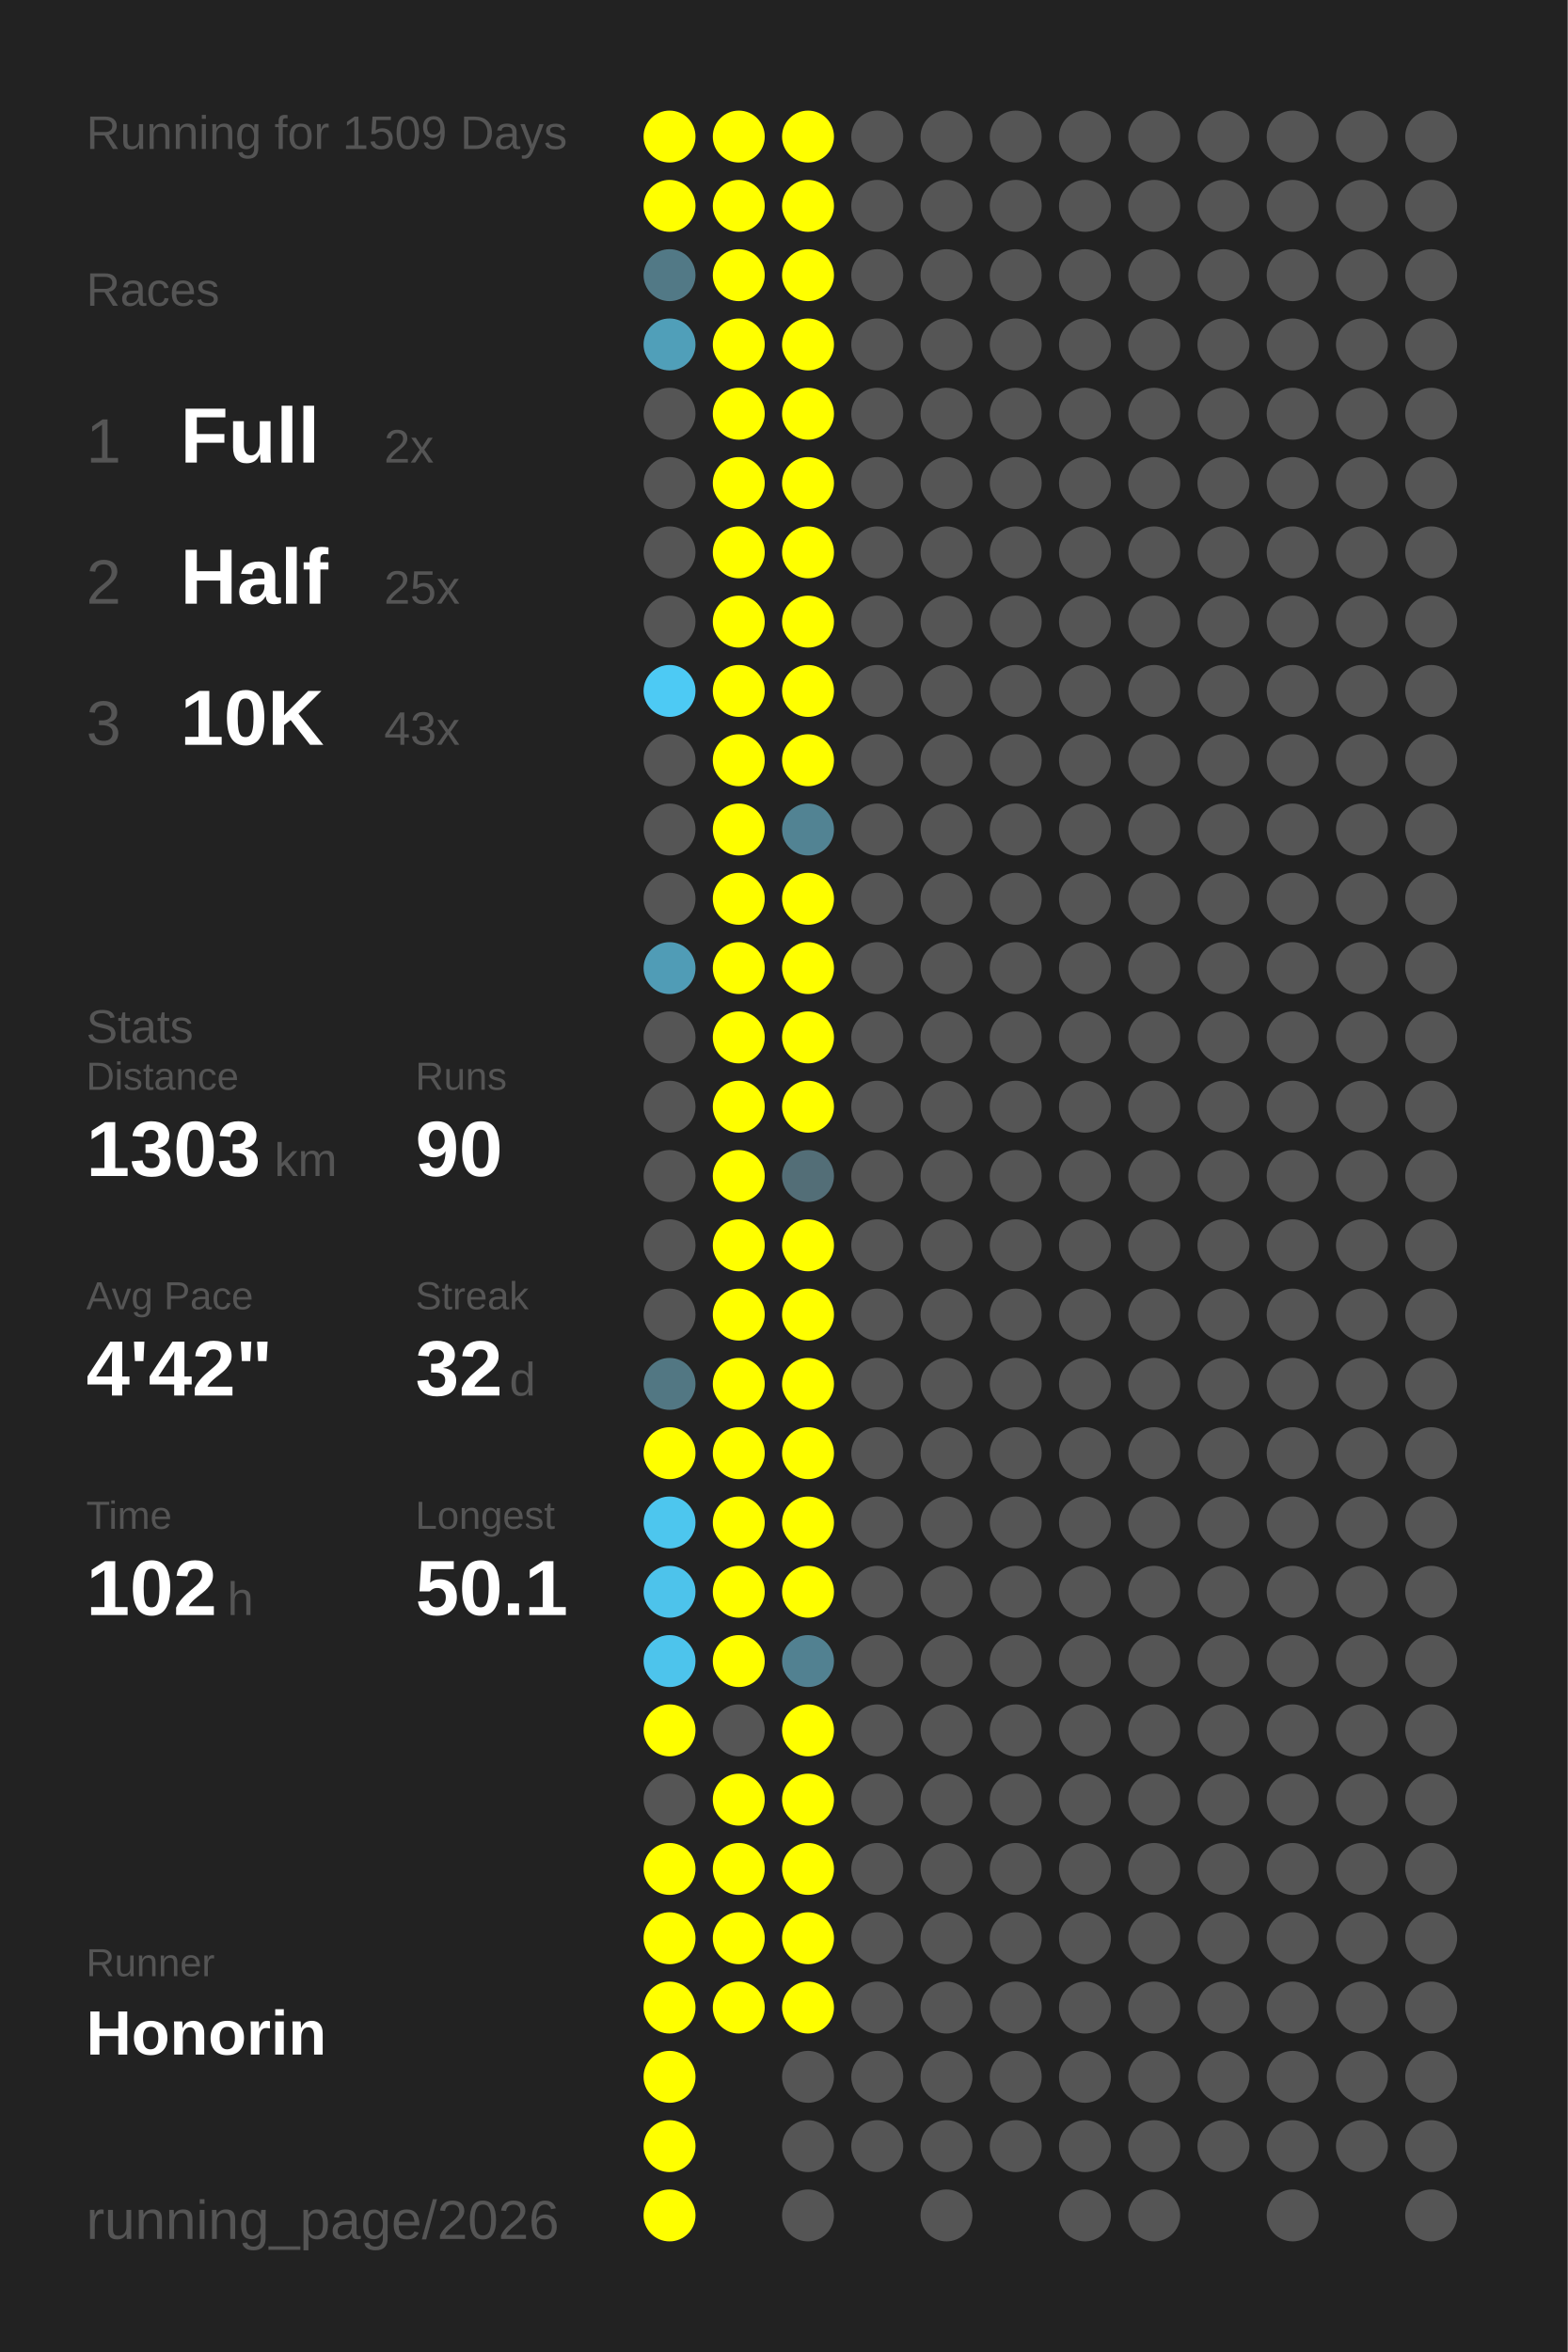
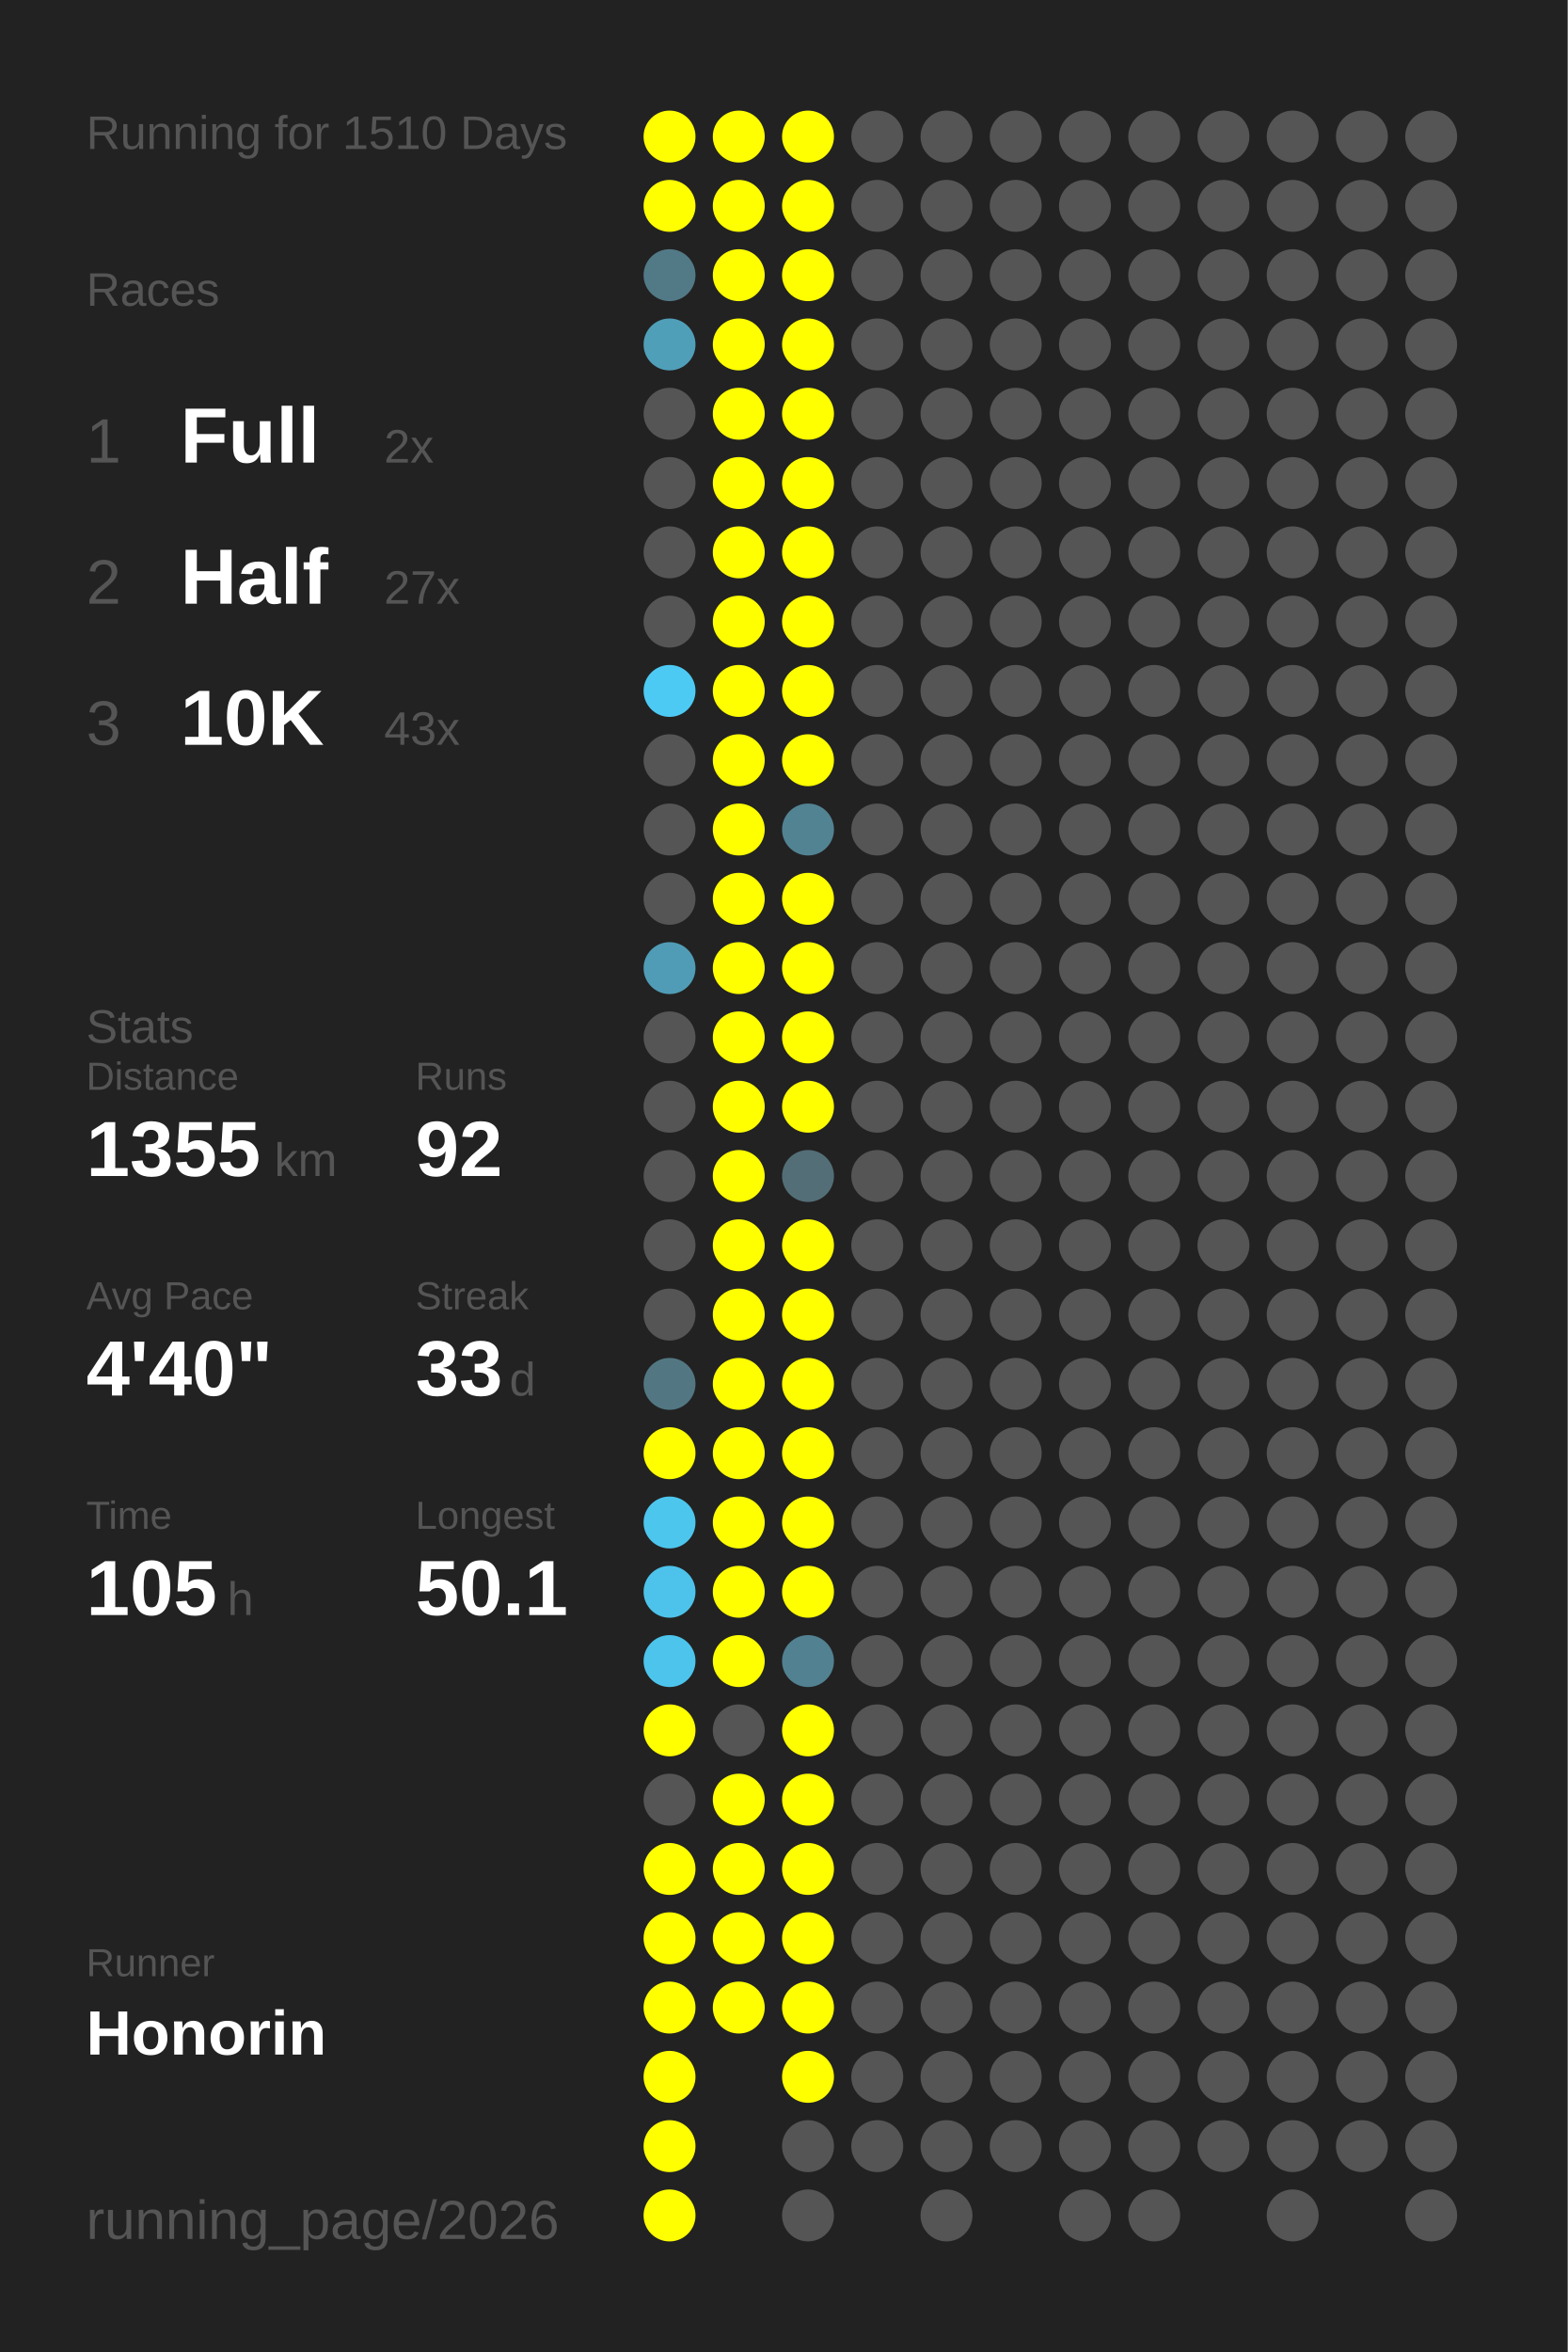
<svg xmlns="http://www.w3.org/2000/svg" baseProfile="full" height="300mm" version="1.1" viewBox="0,0,200,300" width="200mm">
  <defs />
  <rect fill="#222222" height="300" width="200" x="0" y="0" />
-   <text fill="#555555" style="font-size:6px; font-family:Arial;" x="11" y="19">Running for 1509 Days</text>
+   <text fill="#555555" style="font-size:6px; font-family:Arial;" x="11" y="19">Running for 1510 Days</text>
  <text fill="#555555" style="font-size:6px; font-family:Arial;" x="11" y="39">Races</text>
  <text fill="#555555" style="font-size:8px; font-family:Arial;" x="11" y="59">1</text>
  <text fill="#FFFFFF" style="font-size:10px; font-family:Arial; font-weight:bold;" x="23" y="59">Full</text>
  <text fill="#555555" style="font-size:6px; font-family:Arial;" x="49" y="59">2x</text>
  <text fill="#555555" style="font-size:8px; font-family:Arial;" x="11" y="77">2</text>
  <text fill="#FFFFFF" style="font-size:10px; font-family:Arial; font-weight:bold;" x="23" y="77">Half</text>
-   <text fill="#555555" style="font-size:6px; font-family:Arial;" x="49" y="77">25x</text>
+   <text fill="#555555" style="font-size:6px; font-family:Arial;" x="49" y="77">27x</text>
  <text fill="#555555" style="font-size:8px; font-family:Arial;" x="11" y="95">3</text>
  <text fill="#FFFFFF" style="font-size:10px; font-family:Arial; font-weight:bold;" x="23" y="95">10K</text>
  <text fill="#555555" style="font-size:6px; font-family:Arial;" x="49" y="95">43x</text>
  <text fill="#555555" style="font-size:6px; font-family:Arial;" x="11" y="133">Stats</text>
  <text fill="#555555" style="font-size:5px; font-family:Arial;" x="11" y="139">Distance</text>
-   <text fill="#FFFFFF" style="font-size:10px; font-family:Arial; font-weight:bold;" x="11" y="150">1303</text>
+   <text fill="#FFFFFF" style="font-size:10px; font-family:Arial; font-weight:bold;" x="11" y="150">1355</text>
  <text fill="#555555" style="font-size:6px; font-family:Arial;" x="35" y="150">km</text>
  <text fill="#555555" style="font-size:5px; font-family:Arial;" x="53" y="139">Runs</text>
-   <text fill="#FFFFFF" style="font-size:10px; font-family:Arial; font-weight:bold;" x="53" y="150">90</text>
+   <text fill="#FFFFFF" style="font-size:10px; font-family:Arial; font-weight:bold;" x="53" y="150">92</text>
  <text fill="#555555" style="font-size:5px; font-family:Arial;" x="11" y="167">Avg Pace</text>
-   <text fill="#FFFFFF" style="font-size:10px; font-family:Arial; font-weight:bold;" x="11" y="178">4'42"</text>
+   <text fill="#FFFFFF" style="font-size:10px; font-family:Arial; font-weight:bold;" x="11" y="178">4'40"</text>
  <text fill="#555555" style="font-size:5px; font-family:Arial;" x="53" y="167">Streak</text>
-   <text fill="#FFFFFF" style="font-size:10px; font-family:Arial; font-weight:bold;" x="53" y="178">32</text>
+   <text fill="#FFFFFF" style="font-size:10px; font-family:Arial; font-weight:bold;" x="53" y="178">33</text>
  <text fill="#555555" style="font-size:6px; font-family:Arial;" x="65" y="178">d</text>
  <text fill="#555555" style="font-size:5px; font-family:Arial;" x="11" y="195">Time</text>
-   <text fill="#FFFFFF" style="font-size:10px; font-family:Arial; font-weight:bold;" x="11" y="206">102</text>
+   <text fill="#FFFFFF" style="font-size:10px; font-family:Arial; font-weight:bold;" x="11" y="206">105</text>
  <text fill="#555555" style="font-size:6px; font-family:Arial;" x="29" y="206">h</text>
  <text fill="#555555" style="font-size:5px; font-family:Arial;" x="53" y="195">Longest</text>
  <text fill="#FFFFFF" style="font-size:10px; font-family:Arial; font-weight:bold;" x="53" y="206">50.1</text>
  <text fill="#555555" style="font-size:5px; font-family:Arial;" x="11" y="252.065">Runner</text>
  <text fill="#FFFFFF" style="font-size:8px; font-family:Arial; font-weight:bold;" x="11" y="262.065">Honorin</text>
  <text fill="#555555" style="font-size:7px; font-family:Arial;" x="11" y="285.581">running_page/2026</text>
  <circle cx="85.417" cy="17.419" fill="#FFFF00" r="3.312" />
  <circle cx="85.417" cy="26.258" fill="#FFFF00" r="3.312" />
  <circle cx="85.417" cy="35.097" fill="#527986" r="3.312" />
  <circle cx="85.417" cy="43.935" fill="#509fb9" r="3.312" />
  <circle cx="85.417" cy="52.774" fill="#555555" r="3.312" />
  <circle cx="85.417" cy="61.613" fill="#555555" r="3.312" />
  <circle cx="85.417" cy="70.452" fill="#555555" r="3.312" />
  <circle cx="85.417" cy="79.29" fill="#555555" r="3.312" />
  <circle cx="85.417" cy="88.129" fill="#4dcaf4" r="3.312" />
  <circle cx="85.417" cy="96.968" fill="#555555" r="3.312" />
  <circle cx="85.417" cy="105.806" fill="#555555" r="3.312" />
  <circle cx="85.417" cy="114.645" fill="#555555" r="3.312" />
  <circle cx="85.417" cy="123.484" fill="#509cb6" r="3.312" />
  <circle cx="85.417" cy="132.323" fill="#555555" r="3.312" />
  <circle cx="85.417" cy="141.161" fill="#555555" r="3.312" />
  <circle cx="85.417" cy="150" fill="#555555" r="3.312" />
  <circle cx="85.417" cy="158.839" fill="#555555" r="3.312" />
  <circle cx="85.417" cy="167.677" fill="#555555" r="3.312" />
  <circle cx="85.417" cy="176.516" fill="#527783" r="3.312" />
  <circle cx="85.417" cy="185.355" fill="#FFFF00" r="3.312" />
  <circle cx="85.417" cy="194.194" fill="#4dc6ee" r="3.312" />
  <circle cx="85.417" cy="203.032" fill="#4dc3eb" r="3.312" />
  <circle cx="85.417" cy="211.871" fill="#4dc4ec" r="3.312" />
  <circle cx="85.417" cy="220.71" fill="#FFFF00" r="3.312" />
  <circle cx="85.417" cy="229.548" fill="#555555" r="3.312" />
  <circle cx="85.417" cy="238.387" fill="#FFFF00" r="3.312" />
  <circle cx="85.417" cy="247.226" fill="#FFFF00" r="3.312" />
  <circle cx="85.417" cy="256.065" fill="#FFFF00" r="3.312" />
  <circle cx="85.417" cy="264.903" fill="#FFFF00" r="3.312" />
  <circle cx="85.417" cy="273.742" fill="#FFFF00" r="3.312" />
  <circle cx="85.417" cy="282.581" fill="#FFFF00" r="3.312" />
  <circle cx="94.25" cy="17.419" fill="#FFFF00" r="3.312" />
  <circle cx="94.25" cy="26.258" fill="#FFFF00" r="3.312" />
  <circle cx="94.25" cy="35.097" fill="#FFFF00" r="3.312" />
  <circle cx="94.25" cy="43.935" fill="#FFFF00" r="3.312" />
  <circle cx="94.25" cy="52.774" fill="#FFFF00" r="3.312" />
  <circle cx="94.25" cy="61.613" fill="#FFFF00" r="3.312" />
  <circle cx="94.25" cy="70.452" fill="#FFFF00" r="3.312" />
  <circle cx="94.25" cy="79.29" fill="#FFFF00" r="3.312" />
  <circle cx="94.25" cy="88.129" fill="#FFFF00" r="3.312" />
  <circle cx="94.25" cy="96.968" fill="#FFFF00" r="3.312" />
  <circle cx="94.25" cy="105.806" fill="#FFFF00" r="3.312" />
  <circle cx="94.25" cy="114.645" fill="#FFFF00" r="3.312" />
  <circle cx="94.25" cy="123.484" fill="#FFFF00" r="3.312" />
  <circle cx="94.25" cy="132.323" fill="#FFFF00" r="3.312" />
  <circle cx="94.25" cy="141.161" fill="#FFFF00" r="3.312" />
  <circle cx="94.25" cy="150" fill="#FFFF00" r="3.312" />
  <circle cx="94.25" cy="158.839" fill="#FFFF00" r="3.312" />
  <circle cx="94.25" cy="167.677" fill="#FFFF00" r="3.312" />
  <circle cx="94.25" cy="176.516" fill="#FFFF00" r="3.312" />
  <circle cx="94.25" cy="185.355" fill="#FFFF00" r="3.312" />
  <circle cx="94.25" cy="194.194" fill="#FFFF00" r="3.312" />
  <circle cx="94.25" cy="203.032" fill="#FFFF00" r="3.312" />
  <circle cx="94.25" cy="211.871" fill="#FFFF00" r="3.312" />
  <circle cx="94.25" cy="220.71" fill="#555555" r="3.312" />
  <circle cx="94.25" cy="229.548" fill="#FFFF00" r="3.312" />
  <circle cx="94.25" cy="238.387" fill="#FFFF00" r="3.312" />
  <circle cx="94.25" cy="247.226" fill="#FFFF00" r="3.312" />
  <circle cx="94.25" cy="256.065" fill="#FFFF00" r="3.312" />
  <circle cx="103.083" cy="17.419" fill="#FFFF00" r="3.312" />
  <circle cx="103.083" cy="26.258" fill="#FFFF00" r="3.312" />
  <circle cx="103.083" cy="35.097" fill="#FFFF00" r="3.312" />
  <circle cx="103.083" cy="43.935" fill="#FFFF00" r="3.312" />
  <circle cx="103.083" cy="52.774" fill="#FFFF00" r="3.312" />
  <circle cx="103.083" cy="61.613" fill="#FFFF00" r="3.312" />
  <circle cx="103.083" cy="70.452" fill="#FFFF00" r="3.312" />
  <circle cx="103.083" cy="79.29" fill="#FFFF00" r="3.312" />
  <circle cx="103.083" cy="88.129" fill="#FFFF00" r="3.312" />
  <circle cx="103.083" cy="96.968" fill="#FFFF00" r="3.312" />
  <circle cx="103.083" cy="105.806" fill="#528393" r="3.312" />
  <circle cx="103.083" cy="114.645" fill="#FFFF00" r="3.312" />
  <circle cx="103.083" cy="123.484" fill="#FFFF00" r="3.312" />
  <circle cx="103.083" cy="132.323" fill="#FFFF00" r="3.312" />
  <circle cx="103.083" cy="141.161" fill="#FFFF00" r="3.312" />
  <circle cx="103.083" cy="150" fill="#536e77" r="3.312" />
  <circle cx="103.083" cy="158.839" fill="#FFFF00" r="3.312" />
  <circle cx="103.083" cy="167.677" fill="#FFFF00" r="3.312" />
  <circle cx="103.083" cy="176.516" fill="#FFFF00" r="3.312" />
  <circle cx="103.083" cy="185.355" fill="#FFFF00" r="3.312" />
  <circle cx="103.083" cy="194.194" fill="#FFFF00" r="3.312" />
  <circle cx="103.083" cy="203.032" fill="#FFFF00" r="3.312" />
  <circle cx="103.083" cy="211.871" fill="#528191" r="3.312" />
  <circle cx="103.083" cy="220.71" fill="#FFFF00" r="3.312" />
  <circle cx="103.083" cy="229.548" fill="#FFFF00" r="3.312" />
  <circle cx="103.083" cy="238.387" fill="#FFFF00" r="3.312" />
  <circle cx="103.083" cy="247.226" fill="#FFFF00" r="3.312" />
  <circle cx="103.083" cy="256.065" fill="#FFFF00" r="3.312" />
-   <circle cx="103.083" cy="264.903" fill="#555555" r="3.312" />
+   <circle cx="103.083" cy="264.903" fill="#FFFF00" r="3.312" />
  <circle cx="103.083" cy="273.742" fill="#555555" r="3.312" />
  <circle cx="103.083" cy="282.581" fill="#555555" r="3.312" />
  <circle cx="111.917" cy="17.419" fill="#555555" r="3.312" />
  <circle cx="111.917" cy="26.258" fill="#555555" r="3.312" />
  <circle cx="111.917" cy="35.097" fill="#555555" r="3.312" />
  <circle cx="111.917" cy="43.935" fill="#555555" r="3.312" />
  <circle cx="111.917" cy="52.774" fill="#555555" r="3.312" />
  <circle cx="111.917" cy="61.613" fill="#555555" r="3.312" />
  <circle cx="111.917" cy="70.452" fill="#555555" r="3.312" />
  <circle cx="111.917" cy="79.29" fill="#555555" r="3.312" />
  <circle cx="111.917" cy="88.129" fill="#555555" r="3.312" />
  <circle cx="111.917" cy="96.968" fill="#555555" r="3.312" />
  <circle cx="111.917" cy="105.806" fill="#555555" r="3.312" />
  <circle cx="111.917" cy="114.645" fill="#555555" r="3.312" />
  <circle cx="111.917" cy="123.484" fill="#555555" r="3.312" />
  <circle cx="111.917" cy="132.323" fill="#555555" r="3.312" />
  <circle cx="111.917" cy="141.161" fill="#555555" r="3.312" />
  <circle cx="111.917" cy="150" fill="#555555" r="3.312" />
  <circle cx="111.917" cy="158.839" fill="#555555" r="3.312" />
  <circle cx="111.917" cy="167.677" fill="#555555" r="3.312" />
  <circle cx="111.917" cy="176.516" fill="#555555" r="3.312" />
  <circle cx="111.917" cy="185.355" fill="#555555" r="3.312" />
  <circle cx="111.917" cy="194.194" fill="#555555" r="3.312" />
  <circle cx="111.917" cy="203.032" fill="#555555" r="3.312" />
  <circle cx="111.917" cy="211.871" fill="#555555" r="3.312" />
  <circle cx="111.917" cy="220.71" fill="#555555" r="3.312" />
  <circle cx="111.917" cy="229.548" fill="#555555" r="3.312" />
  <circle cx="111.917" cy="238.387" fill="#555555" r="3.312" />
  <circle cx="111.917" cy="247.226" fill="#555555" r="3.312" />
  <circle cx="111.917" cy="256.065" fill="#555555" r="3.312" />
  <circle cx="111.917" cy="264.903" fill="#555555" r="3.312" />
  <circle cx="111.917" cy="273.742" fill="#555555" r="3.312" />
  <circle cx="120.75" cy="17.419" fill="#555555" r="3.312" />
  <circle cx="120.75" cy="26.258" fill="#555555" r="3.312" />
  <circle cx="120.75" cy="35.097" fill="#555555" r="3.312" />
  <circle cx="120.75" cy="43.935" fill="#555555" r="3.312" />
  <circle cx="120.75" cy="52.774" fill="#555555" r="3.312" />
  <circle cx="120.75" cy="61.613" fill="#555555" r="3.312" />
  <circle cx="120.75" cy="70.452" fill="#555555" r="3.312" />
  <circle cx="120.75" cy="79.29" fill="#555555" r="3.312" />
  <circle cx="120.75" cy="88.129" fill="#555555" r="3.312" />
  <circle cx="120.75" cy="96.968" fill="#555555" r="3.312" />
  <circle cx="120.75" cy="105.806" fill="#555555" r="3.312" />
  <circle cx="120.75" cy="114.645" fill="#555555" r="3.312" />
  <circle cx="120.75" cy="123.484" fill="#555555" r="3.312" />
  <circle cx="120.75" cy="132.323" fill="#555555" r="3.312" />
  <circle cx="120.75" cy="141.161" fill="#555555" r="3.312" />
  <circle cx="120.75" cy="150" fill="#555555" r="3.312" />
  <circle cx="120.75" cy="158.839" fill="#555555" r="3.312" />
  <circle cx="120.75" cy="167.677" fill="#555555" r="3.312" />
  <circle cx="120.75" cy="176.516" fill="#555555" r="3.312" />
  <circle cx="120.75" cy="185.355" fill="#555555" r="3.312" />
  <circle cx="120.75" cy="194.194" fill="#555555" r="3.312" />
  <circle cx="120.75" cy="203.032" fill="#555555" r="3.312" />
  <circle cx="120.75" cy="211.871" fill="#555555" r="3.312" />
  <circle cx="120.75" cy="220.71" fill="#555555" r="3.312" />
  <circle cx="120.75" cy="229.548" fill="#555555" r="3.312" />
  <circle cx="120.75" cy="238.387" fill="#555555" r="3.312" />
  <circle cx="120.75" cy="247.226" fill="#555555" r="3.312" />
  <circle cx="120.75" cy="256.065" fill="#555555" r="3.312" />
  <circle cx="120.75" cy="264.903" fill="#555555" r="3.312" />
  <circle cx="120.75" cy="273.742" fill="#555555" r="3.312" />
  <circle cx="120.75" cy="282.581" fill="#555555" r="3.312" />
  <circle cx="129.583" cy="17.419" fill="#555555" r="3.312" />
  <circle cx="129.583" cy="26.258" fill="#555555" r="3.312" />
  <circle cx="129.583" cy="35.097" fill="#555555" r="3.312" />
  <circle cx="129.583" cy="43.935" fill="#555555" r="3.312" />
  <circle cx="129.583" cy="52.774" fill="#555555" r="3.312" />
  <circle cx="129.583" cy="61.613" fill="#555555" r="3.312" />
  <circle cx="129.583" cy="70.452" fill="#555555" r="3.312" />
  <circle cx="129.583" cy="79.29" fill="#555555" r="3.312" />
  <circle cx="129.583" cy="88.129" fill="#555555" r="3.312" />
  <circle cx="129.583" cy="96.968" fill="#555555" r="3.312" />
  <circle cx="129.583" cy="105.806" fill="#555555" r="3.312" />
  <circle cx="129.583" cy="114.645" fill="#555555" r="3.312" />
  <circle cx="129.583" cy="123.484" fill="#555555" r="3.312" />
  <circle cx="129.583" cy="132.323" fill="#555555" r="3.312" />
  <circle cx="129.583" cy="141.161" fill="#555555" r="3.312" />
  <circle cx="129.583" cy="150" fill="#555555" r="3.312" />
  <circle cx="129.583" cy="158.839" fill="#555555" r="3.312" />
  <circle cx="129.583" cy="167.677" fill="#555555" r="3.312" />
  <circle cx="129.583" cy="176.516" fill="#555555" r="3.312" />
  <circle cx="129.583" cy="185.355" fill="#555555" r="3.312" />
  <circle cx="129.583" cy="194.194" fill="#555555" r="3.312" />
  <circle cx="129.583" cy="203.032" fill="#555555" r="3.312" />
  <circle cx="129.583" cy="211.871" fill="#555555" r="3.312" />
  <circle cx="129.583" cy="220.71" fill="#555555" r="3.312" />
  <circle cx="129.583" cy="229.548" fill="#555555" r="3.312" />
  <circle cx="129.583" cy="238.387" fill="#555555" r="3.312" />
  <circle cx="129.583" cy="247.226" fill="#555555" r="3.312" />
  <circle cx="129.583" cy="256.065" fill="#555555" r="3.312" />
  <circle cx="129.583" cy="264.903" fill="#555555" r="3.312" />
  <circle cx="129.583" cy="273.742" fill="#555555" r="3.312" />
  <circle cx="138.417" cy="17.419" fill="#555555" r="3.312" />
  <circle cx="138.417" cy="26.258" fill="#555555" r="3.312" />
  <circle cx="138.417" cy="35.097" fill="#555555" r="3.312" />
  <circle cx="138.417" cy="43.935" fill="#555555" r="3.312" />
  <circle cx="138.417" cy="52.774" fill="#555555" r="3.312" />
  <circle cx="138.417" cy="61.613" fill="#555555" r="3.312" />
  <circle cx="138.417" cy="70.452" fill="#555555" r="3.312" />
  <circle cx="138.417" cy="79.29" fill="#555555" r="3.312" />
  <circle cx="138.417" cy="88.129" fill="#555555" r="3.312" />
  <circle cx="138.417" cy="96.968" fill="#555555" r="3.312" />
  <circle cx="138.417" cy="105.806" fill="#555555" r="3.312" />
  <circle cx="138.417" cy="114.645" fill="#555555" r="3.312" />
  <circle cx="138.417" cy="123.484" fill="#555555" r="3.312" />
  <circle cx="138.417" cy="132.323" fill="#555555" r="3.312" />
  <circle cx="138.417" cy="141.161" fill="#555555" r="3.312" />
  <circle cx="138.417" cy="150" fill="#555555" r="3.312" />
  <circle cx="138.417" cy="158.839" fill="#555555" r="3.312" />
  <circle cx="138.417" cy="167.677" fill="#555555" r="3.312" />
  <circle cx="138.417" cy="176.516" fill="#555555" r="3.312" />
  <circle cx="138.417" cy="185.355" fill="#555555" r="3.312" />
  <circle cx="138.417" cy="194.194" fill="#555555" r="3.312" />
  <circle cx="138.417" cy="203.032" fill="#555555" r="3.312" />
  <circle cx="138.417" cy="211.871" fill="#555555" r="3.312" />
  <circle cx="138.417" cy="220.71" fill="#555555" r="3.312" />
  <circle cx="138.417" cy="229.548" fill="#555555" r="3.312" />
  <circle cx="138.417" cy="238.387" fill="#555555" r="3.312" />
  <circle cx="138.417" cy="247.226" fill="#555555" r="3.312" />
  <circle cx="138.417" cy="256.065" fill="#555555" r="3.312" />
  <circle cx="138.417" cy="264.903" fill="#555555" r="3.312" />
  <circle cx="138.417" cy="273.742" fill="#555555" r="3.312" />
  <circle cx="138.417" cy="282.581" fill="#555555" r="3.312" />
  <circle cx="147.25" cy="17.419" fill="#555555" r="3.312" />
  <circle cx="147.25" cy="26.258" fill="#555555" r="3.312" />
  <circle cx="147.25" cy="35.097" fill="#555555" r="3.312" />
  <circle cx="147.25" cy="43.935" fill="#555555" r="3.312" />
  <circle cx="147.25" cy="52.774" fill="#555555" r="3.312" />
  <circle cx="147.25" cy="61.613" fill="#555555" r="3.312" />
  <circle cx="147.25" cy="70.452" fill="#555555" r="3.312" />
  <circle cx="147.25" cy="79.29" fill="#555555" r="3.312" />
  <circle cx="147.25" cy="88.129" fill="#555555" r="3.312" />
  <circle cx="147.25" cy="96.968" fill="#555555" r="3.312" />
  <circle cx="147.25" cy="105.806" fill="#555555" r="3.312" />
  <circle cx="147.25" cy="114.645" fill="#555555" r="3.312" />
  <circle cx="147.25" cy="123.484" fill="#555555" r="3.312" />
  <circle cx="147.25" cy="132.323" fill="#555555" r="3.312" />
  <circle cx="147.25" cy="141.161" fill="#555555" r="3.312" />
  <circle cx="147.25" cy="150" fill="#555555" r="3.312" />
  <circle cx="147.25" cy="158.839" fill="#555555" r="3.312" />
  <circle cx="147.25" cy="167.677" fill="#555555" r="3.312" />
  <circle cx="147.25" cy="176.516" fill="#555555" r="3.312" />
  <circle cx="147.25" cy="185.355" fill="#555555" r="3.312" />
  <circle cx="147.25" cy="194.194" fill="#555555" r="3.312" />
  <circle cx="147.25" cy="203.032" fill="#555555" r="3.312" />
  <circle cx="147.25" cy="211.871" fill="#555555" r="3.312" />
  <circle cx="147.25" cy="220.71" fill="#555555" r="3.312" />
  <circle cx="147.25" cy="229.548" fill="#555555" r="3.312" />
  <circle cx="147.25" cy="238.387" fill="#555555" r="3.312" />
  <circle cx="147.25" cy="247.226" fill="#555555" r="3.312" />
  <circle cx="147.25" cy="256.065" fill="#555555" r="3.312" />
  <circle cx="147.25" cy="264.903" fill="#555555" r="3.312" />
  <circle cx="147.25" cy="273.742" fill="#555555" r="3.312" />
  <circle cx="147.25" cy="282.581" fill="#555555" r="3.312" />
  <circle cx="156.083" cy="17.419" fill="#555555" r="3.312" />
  <circle cx="156.083" cy="26.258" fill="#555555" r="3.312" />
  <circle cx="156.083" cy="35.097" fill="#555555" r="3.312" />
  <circle cx="156.083" cy="43.935" fill="#555555" r="3.312" />
  <circle cx="156.083" cy="52.774" fill="#555555" r="3.312" />
  <circle cx="156.083" cy="61.613" fill="#555555" r="3.312" />
  <circle cx="156.083" cy="70.452" fill="#555555" r="3.312" />
  <circle cx="156.083" cy="79.29" fill="#555555" r="3.312" />
  <circle cx="156.083" cy="88.129" fill="#555555" r="3.312" />
  <circle cx="156.083" cy="96.968" fill="#555555" r="3.312" />
  <circle cx="156.083" cy="105.806" fill="#555555" r="3.312" />
  <circle cx="156.083" cy="114.645" fill="#555555" r="3.312" />
  <circle cx="156.083" cy="123.484" fill="#555555" r="3.312" />
  <circle cx="156.083" cy="132.323" fill="#555555" r="3.312" />
  <circle cx="156.083" cy="141.161" fill="#555555" r="3.312" />
  <circle cx="156.083" cy="150" fill="#555555" r="3.312" />
  <circle cx="156.083" cy="158.839" fill="#555555" r="3.312" />
  <circle cx="156.083" cy="167.677" fill="#555555" r="3.312" />
  <circle cx="156.083" cy="176.516" fill="#555555" r="3.312" />
  <circle cx="156.083" cy="185.355" fill="#555555" r="3.312" />
  <circle cx="156.083" cy="194.194" fill="#555555" r="3.312" />
  <circle cx="156.083" cy="203.032" fill="#555555" r="3.312" />
  <circle cx="156.083" cy="211.871" fill="#555555" r="3.312" />
  <circle cx="156.083" cy="220.71" fill="#555555" r="3.312" />
  <circle cx="156.083" cy="229.548" fill="#555555" r="3.312" />
  <circle cx="156.083" cy="238.387" fill="#555555" r="3.312" />
  <circle cx="156.083" cy="247.226" fill="#555555" r="3.312" />
  <circle cx="156.083" cy="256.065" fill="#555555" r="3.312" />
  <circle cx="156.083" cy="264.903" fill="#555555" r="3.312" />
  <circle cx="156.083" cy="273.742" fill="#555555" r="3.312" />
  <circle cx="164.917" cy="17.419" fill="#555555" r="3.312" />
  <circle cx="164.917" cy="26.258" fill="#555555" r="3.312" />
  <circle cx="164.917" cy="35.097" fill="#555555" r="3.312" />
  <circle cx="164.917" cy="43.935" fill="#555555" r="3.312" />
  <circle cx="164.917" cy="52.774" fill="#555555" r="3.312" />
  <circle cx="164.917" cy="61.613" fill="#555555" r="3.312" />
  <circle cx="164.917" cy="70.452" fill="#555555" r="3.312" />
  <circle cx="164.917" cy="79.29" fill="#555555" r="3.312" />
  <circle cx="164.917" cy="88.129" fill="#555555" r="3.312" />
  <circle cx="164.917" cy="96.968" fill="#555555" r="3.312" />
  <circle cx="164.917" cy="105.806" fill="#555555" r="3.312" />
  <circle cx="164.917" cy="114.645" fill="#555555" r="3.312" />
  <circle cx="164.917" cy="123.484" fill="#555555" r="3.312" />
  <circle cx="164.917" cy="132.323" fill="#555555" r="3.312" />
  <circle cx="164.917" cy="141.161" fill="#555555" r="3.312" />
  <circle cx="164.917" cy="150" fill="#555555" r="3.312" />
  <circle cx="164.917" cy="158.839" fill="#555555" r="3.312" />
  <circle cx="164.917" cy="167.677" fill="#555555" r="3.312" />
  <circle cx="164.917" cy="176.516" fill="#555555" r="3.312" />
  <circle cx="164.917" cy="185.355" fill="#555555" r="3.312" />
  <circle cx="164.917" cy="194.194" fill="#555555" r="3.312" />
  <circle cx="164.917" cy="203.032" fill="#555555" r="3.312" />
  <circle cx="164.917" cy="211.871" fill="#555555" r="3.312" />
  <circle cx="164.917" cy="220.71" fill="#555555" r="3.312" />
  <circle cx="164.917" cy="229.548" fill="#555555" r="3.312" />
  <circle cx="164.917" cy="238.387" fill="#555555" r="3.312" />
  <circle cx="164.917" cy="247.226" fill="#555555" r="3.312" />
  <circle cx="164.917" cy="256.065" fill="#555555" r="3.312" />
  <circle cx="164.917" cy="264.903" fill="#555555" r="3.312" />
  <circle cx="164.917" cy="273.742" fill="#555555" r="3.312" />
  <circle cx="164.917" cy="282.581" fill="#555555" r="3.312" />
  <circle cx="173.75" cy="17.419" fill="#555555" r="3.312" />
  <circle cx="173.75" cy="26.258" fill="#555555" r="3.312" />
  <circle cx="173.75" cy="35.097" fill="#555555" r="3.312" />
  <circle cx="173.75" cy="43.935" fill="#555555" r="3.312" />
  <circle cx="173.75" cy="52.774" fill="#555555" r="3.312" />
  <circle cx="173.75" cy="61.613" fill="#555555" r="3.312" />
  <circle cx="173.75" cy="70.452" fill="#555555" r="3.312" />
  <circle cx="173.75" cy="79.29" fill="#555555" r="3.312" />
  <circle cx="173.75" cy="88.129" fill="#555555" r="3.312" />
  <circle cx="173.75" cy="96.968" fill="#555555" r="3.312" />
  <circle cx="173.75" cy="105.806" fill="#555555" r="3.312" />
  <circle cx="173.75" cy="114.645" fill="#555555" r="3.312" />
  <circle cx="173.75" cy="123.484" fill="#555555" r="3.312" />
  <circle cx="173.75" cy="132.323" fill="#555555" r="3.312" />
  <circle cx="173.75" cy="141.161" fill="#555555" r="3.312" />
  <circle cx="173.75" cy="150" fill="#555555" r="3.312" />
  <circle cx="173.75" cy="158.839" fill="#555555" r="3.312" />
  <circle cx="173.75" cy="167.677" fill="#555555" r="3.312" />
  <circle cx="173.75" cy="176.516" fill="#555555" r="3.312" />
  <circle cx="173.75" cy="185.355" fill="#555555" r="3.312" />
  <circle cx="173.75" cy="194.194" fill="#555555" r="3.312" />
  <circle cx="173.75" cy="203.032" fill="#555555" r="3.312" />
  <circle cx="173.75" cy="211.871" fill="#555555" r="3.312" />
  <circle cx="173.75" cy="220.71" fill="#555555" r="3.312" />
  <circle cx="173.75" cy="229.548" fill="#555555" r="3.312" />
  <circle cx="173.75" cy="238.387" fill="#555555" r="3.312" />
  <circle cx="173.75" cy="247.226" fill="#555555" r="3.312" />
  <circle cx="173.75" cy="256.065" fill="#555555" r="3.312" />
  <circle cx="173.75" cy="264.903" fill="#555555" r="3.312" />
  <circle cx="173.75" cy="273.742" fill="#555555" r="3.312" />
  <circle cx="182.583" cy="17.419" fill="#555555" r="3.312" />
  <circle cx="182.583" cy="26.258" fill="#555555" r="3.312" />
  <circle cx="182.583" cy="35.097" fill="#555555" r="3.312" />
  <circle cx="182.583" cy="43.935" fill="#555555" r="3.312" />
  <circle cx="182.583" cy="52.774" fill="#555555" r="3.312" />
  <circle cx="182.583" cy="61.613" fill="#555555" r="3.312" />
  <circle cx="182.583" cy="70.452" fill="#555555" r="3.312" />
  <circle cx="182.583" cy="79.29" fill="#555555" r="3.312" />
  <circle cx="182.583" cy="88.129" fill="#555555" r="3.312" />
  <circle cx="182.583" cy="96.968" fill="#555555" r="3.312" />
  <circle cx="182.583" cy="105.806" fill="#555555" r="3.312" />
  <circle cx="182.583" cy="114.645" fill="#555555" r="3.312" />
  <circle cx="182.583" cy="123.484" fill="#555555" r="3.312" />
  <circle cx="182.583" cy="132.323" fill="#555555" r="3.312" />
  <circle cx="182.583" cy="141.161" fill="#555555" r="3.312" />
  <circle cx="182.583" cy="150" fill="#555555" r="3.312" />
  <circle cx="182.583" cy="158.839" fill="#555555" r="3.312" />
  <circle cx="182.583" cy="167.677" fill="#555555" r="3.312" />
  <circle cx="182.583" cy="176.516" fill="#555555" r="3.312" />
  <circle cx="182.583" cy="185.355" fill="#555555" r="3.312" />
  <circle cx="182.583" cy="194.194" fill="#555555" r="3.312" />
  <circle cx="182.583" cy="203.032" fill="#555555" r="3.312" />
  <circle cx="182.583" cy="211.871" fill="#555555" r="3.312" />
  <circle cx="182.583" cy="220.71" fill="#555555" r="3.312" />
  <circle cx="182.583" cy="229.548" fill="#555555" r="3.312" />
  <circle cx="182.583" cy="238.387" fill="#555555" r="3.312" />
  <circle cx="182.583" cy="247.226" fill="#555555" r="3.312" />
  <circle cx="182.583" cy="256.065" fill="#555555" r="3.312" />
  <circle cx="182.583" cy="264.903" fill="#555555" r="3.312" />
  <circle cx="182.583" cy="273.742" fill="#555555" r="3.312" />
  <circle cx="182.583" cy="282.581" fill="#555555" r="3.312" />
</svg>
